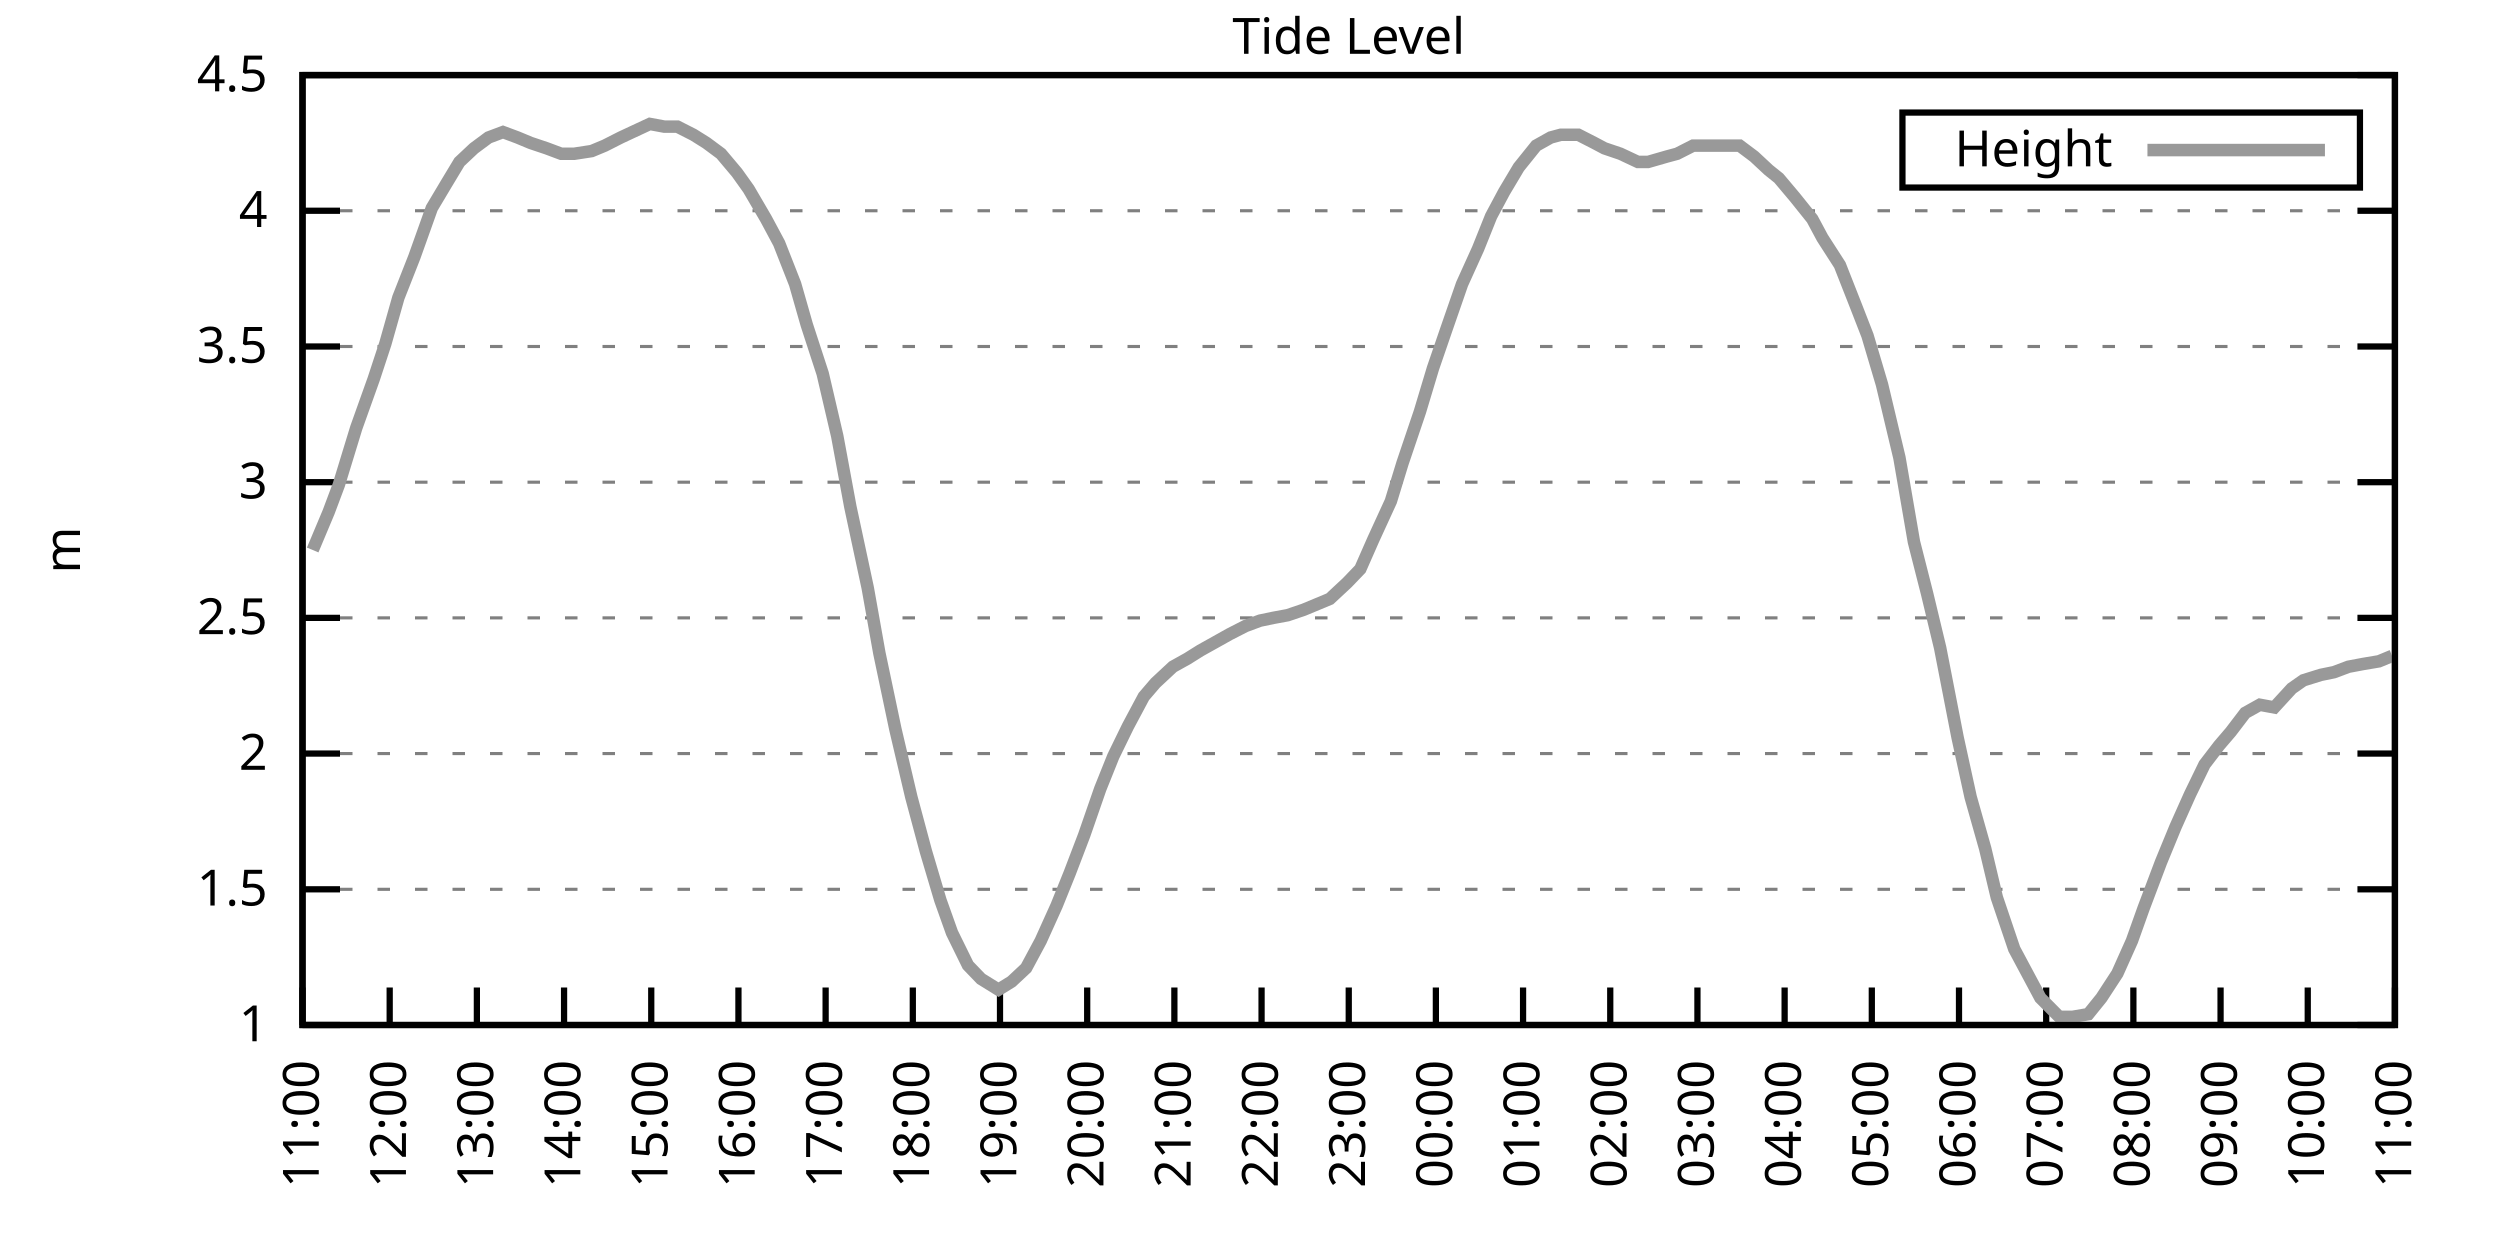
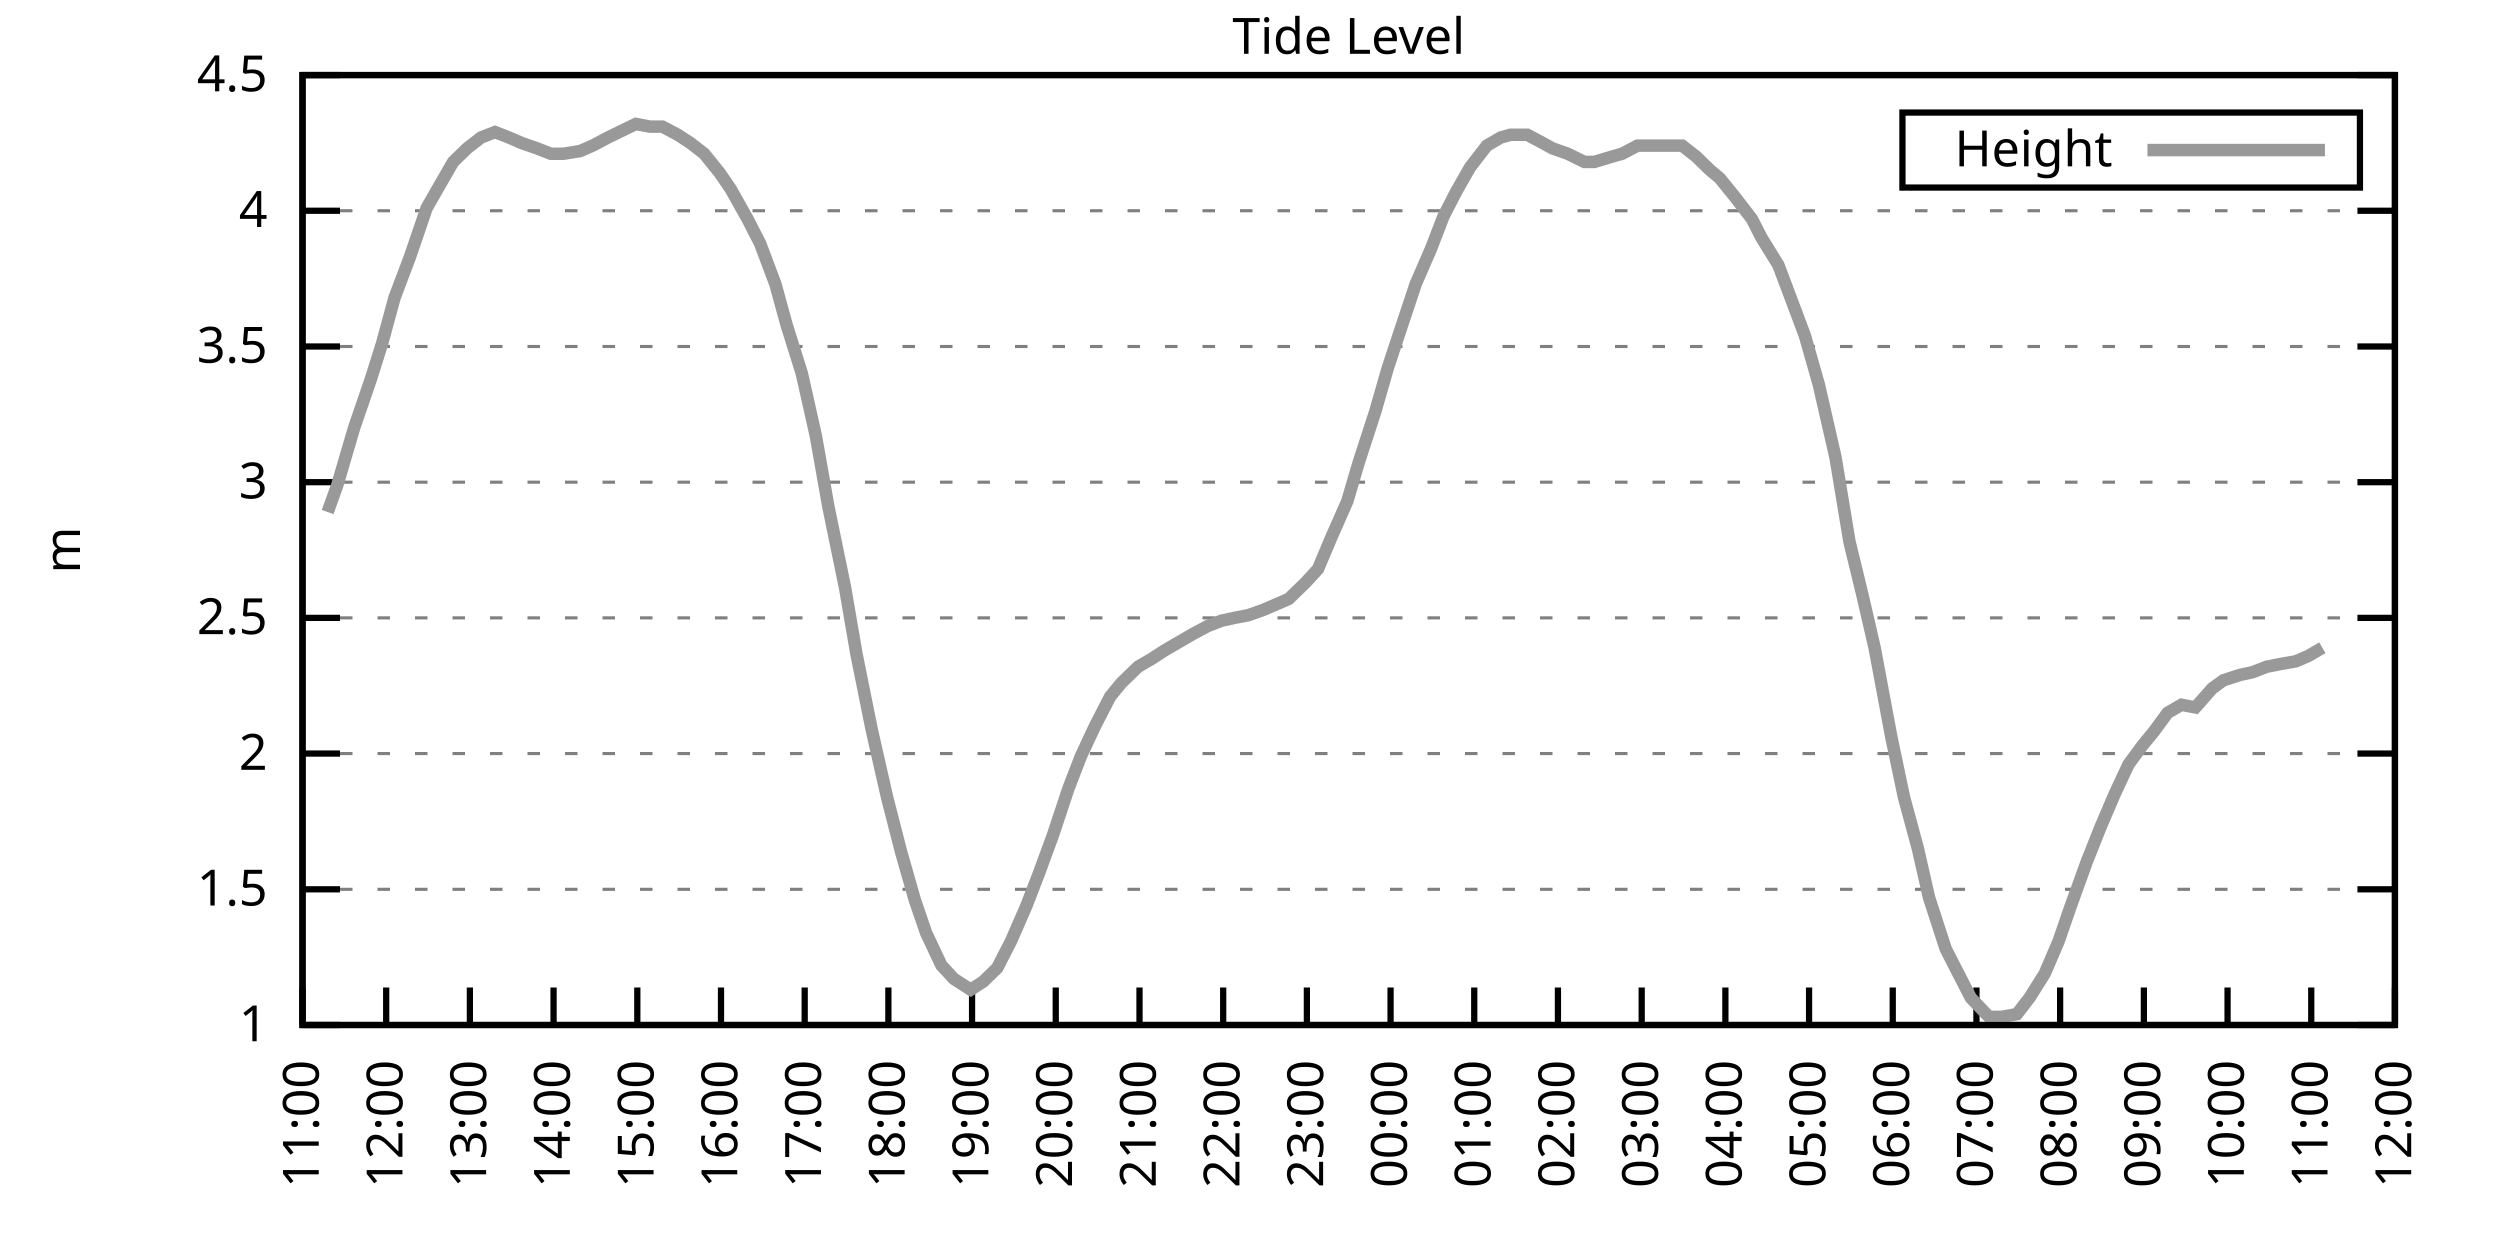
<svg xmlns="http://www.w3.org/2000/svg" xmlns:xlink="http://www.w3.org/1999/xlink" width="400" height="200" viewBox="0 0 400 200">
  <g id="gnuplot_canvas">
    <rect x="0" y="0" width="400" height="200" fill="none" />
    <defs>
      <circle id="gpDot" r="0.5" stroke-width="0.5" stroke="currentColor" />
      <path id="gpPt0" stroke-width="0.333" stroke="currentColor" d="M-1,0 h2 M0,-1 v2" />
      <path id="gpPt1" stroke-width="0.333" stroke="currentColor" d="M-1,-1 L1,1 M1,-1 L-1,1" />
      <path id="gpPt2" stroke-width="0.333" stroke="currentColor" d="M-1,0 L1,0 M0,-1 L0,1 M-1,-1 L1,1 M-1,1 L1,-1" />
      <rect id="gpPt3" stroke-width="0.333" stroke="currentColor" x="-1" y="-1" width="2" height="2" />
      <rect id="gpPt4" stroke-width="0.333" stroke="currentColor" fill="currentColor" x="-1" y="-1" width="2" height="2" />
      <circle id="gpPt5" stroke-width="0.333" stroke="currentColor" cx="0" cy="0" r="1" />
      <use xlink:href="#gpPt5" id="gpPt6" fill="currentColor" stroke="none" />
      <path id="gpPt7" stroke-width="0.333" stroke="currentColor" d="M0,-1.33 L-1.33,0.67 L1.33,0.67 z" />
      <use xlink:href="#gpPt7" id="gpPt8" fill="currentColor" stroke="none" />
      <use xlink:href="#gpPt7" id="gpPt9" stroke="currentColor" transform="rotate(180)" />
      <use xlink:href="#gpPt9" id="gpPt10" fill="currentColor" stroke="none" />
      <use xlink:href="#gpPt3" id="gpPt11" stroke="currentColor" transform="rotate(45)" />
      <use xlink:href="#gpPt11" id="gpPt12" fill="currentColor" stroke="none" />
      <path id="gpPt13" stroke-width="0.333" stroke="currentColor" d="M0,1.330 L1.265,0.411 L0.782,-1.067 L-0.782,-1.076 L-1.265,0.411 z" />
      <use xlink:href="#gpPt13" id="gpPt14" fill="currentColor" stroke="none" />
      <filter id="textbox" filterUnits="objectBoundingBox" x="0" y="0" height="1" width="1">
        <feFlood flood-color="white" flood-opacity="1" result="bgnd" />
        <feComposite in="SourceGraphic" in2="bgnd" operator="atop" />
      </filter>
      <filter id="greybox" filterUnits="objectBoundingBox" x="0" y="0" height="1" width="1">
        <feFlood flood-color="lightgrey" flood-opacity="1" result="grey" />
        <feComposite in="SourceGraphic" in2="grey" operator="atop" />
      </filter>
    </defs>
    <g fill="none" color="white" stroke="currentColor" stroke-width="1.00" stroke-linecap="butt" stroke-linejoin="miter">
</g>
    <g fill="none" color="black" stroke="currentColor" stroke-width="1.00" stroke-linecap="butt" stroke-linejoin="miter">
      <g stroke="none" shape-rendering="crispEdges">
        <polygon fill="rgb(255, 255, 255)" points="48.40,164.00 383.18,164.00 383.18,12.02 48.40,12.02 " />
      </g>
    </g>
    <g fill="none" color="black" stroke="currentColor" stroke-width="1.00" stroke-linecap="butt" stroke-linejoin="miter">
</g>
    <g fill="none" color="black" stroke="black" stroke-width="0.50" stroke-linecap="butt" stroke-linejoin="miter">
</g>
    <g fill="none" color="gray" stroke="currentColor" stroke-width="0.50" stroke-linecap="butt" stroke-linejoin="miter">
      <path stroke="gray" stroke-dasharray="2,4" class="gridline" d="M48.40,164.00 L383.19,164.00  " />
    </g>
    <g fill="none" color="gray" stroke="gray" stroke-width="1.00" stroke-linecap="butt" stroke-linejoin="miter">
</g>
    <g fill="none" color="black" stroke="currentColor" stroke-width="1.00" stroke-linecap="butt" stroke-linejoin="miter">
      <path stroke="black" d="M48.40,164.00 L54.40,164.00 M383.19,164.00 L377.19,164.00  " />
      <g transform="translate(42.80,166.60)" stroke="none" fill="black" font-family="Sans" font-size="8.00" text-anchor="end">
        <text>
          <tspan font-family="Sans"> 1</tspan>
        </text>
      </g>
    </g>
    <g fill="none" color="black" stroke="currentColor" stroke-width="1.00" stroke-linecap="butt" stroke-linejoin="miter">
</g>
    <g fill="none" color="black" stroke="black" stroke-width="0.50" stroke-linecap="butt" stroke-linejoin="miter">
</g>
    <g fill="none" color="gray" stroke="currentColor" stroke-width="0.50" stroke-linecap="butt" stroke-linejoin="miter">
      <path stroke="gray" stroke-dasharray="2,4" class="gridline" d="M48.40,142.29 L383.19,142.29  " />
    </g>
    <g fill="none" color="gray" stroke="gray" stroke-width="1.00" stroke-linecap="butt" stroke-linejoin="miter">
</g>
    <g fill="none" color="black" stroke="currentColor" stroke-width="1.00" stroke-linecap="butt" stroke-linejoin="miter">
      <path stroke="black" d="M48.40,142.29 L54.40,142.29 M383.19,142.29 L377.19,142.29  " />
      <g transform="translate(42.80,144.89)" stroke="none" fill="black" font-family="Sans" font-size="8.00" text-anchor="end">
        <text>
          <tspan font-family="Sans"> 1.5</tspan>
        </text>
      </g>
    </g>
    <g fill="none" color="black" stroke="currentColor" stroke-width="1.00" stroke-linecap="butt" stroke-linejoin="miter">
</g>
    <g fill="none" color="black" stroke="black" stroke-width="0.50" stroke-linecap="butt" stroke-linejoin="miter">
</g>
    <g fill="none" color="gray" stroke="currentColor" stroke-width="0.50" stroke-linecap="butt" stroke-linejoin="miter">
      <path stroke="gray" stroke-dasharray="2,4" class="gridline" d="M48.40,120.57 L383.19,120.57  " />
    </g>
    <g fill="none" color="gray" stroke="gray" stroke-width="1.00" stroke-linecap="butt" stroke-linejoin="miter">
</g>
    <g fill="none" color="black" stroke="currentColor" stroke-width="1.00" stroke-linecap="butt" stroke-linejoin="miter">
      <path stroke="black" d="M48.40,120.57 L54.40,120.57 M383.19,120.57 L377.19,120.57  " />
      <g transform="translate(42.80,123.17)" stroke="none" fill="black" font-family="Sans" font-size="8.00" text-anchor="end">
        <text>
          <tspan font-family="Sans"> 2</tspan>
        </text>
      </g>
    </g>
    <g fill="none" color="black" stroke="currentColor" stroke-width="1.00" stroke-linecap="butt" stroke-linejoin="miter">
</g>
    <g fill="none" color="black" stroke="black" stroke-width="0.50" stroke-linecap="butt" stroke-linejoin="miter">
</g>
    <g fill="none" color="gray" stroke="currentColor" stroke-width="0.50" stroke-linecap="butt" stroke-linejoin="miter">
      <path stroke="gray" stroke-dasharray="2,4" class="gridline" d="M48.40,98.86 L383.19,98.86  " />
    </g>
    <g fill="none" color="gray" stroke="gray" stroke-width="1.00" stroke-linecap="butt" stroke-linejoin="miter">
</g>
    <g fill="none" color="black" stroke="currentColor" stroke-width="1.00" stroke-linecap="butt" stroke-linejoin="miter">
      <path stroke="black" d="M48.40,98.86 L54.40,98.86 M383.19,98.86 L377.19,98.86  " />
      <g transform="translate(42.80,101.46)" stroke="none" fill="black" font-family="Sans" font-size="8.00" text-anchor="end">
        <text>
          <tspan font-family="Sans"> 2.5</tspan>
        </text>
      </g>
    </g>
    <g fill="none" color="black" stroke="currentColor" stroke-width="1.00" stroke-linecap="butt" stroke-linejoin="miter">
</g>
    <g fill="none" color="black" stroke="black" stroke-width="0.50" stroke-linecap="butt" stroke-linejoin="miter">
</g>
    <g fill="none" color="gray" stroke="currentColor" stroke-width="0.50" stroke-linecap="butt" stroke-linejoin="miter">
      <path stroke="gray" stroke-dasharray="2,4" class="gridline" d="M48.40,77.15 L383.19,77.15  " />
    </g>
    <g fill="none" color="gray" stroke="gray" stroke-width="1.00" stroke-linecap="butt" stroke-linejoin="miter">
</g>
    <g fill="none" color="black" stroke="currentColor" stroke-width="1.00" stroke-linecap="butt" stroke-linejoin="miter">
      <path stroke="black" d="M48.40,77.15 L54.40,77.15 M383.19,77.15 L377.19,77.15  " />
      <g transform="translate(42.80,79.75)" stroke="none" fill="black" font-family="Sans" font-size="8.00" text-anchor="end">
        <text>
          <tspan font-family="Sans"> 3</tspan>
        </text>
      </g>
    </g>
    <g fill="none" color="black" stroke="currentColor" stroke-width="1.00" stroke-linecap="butt" stroke-linejoin="miter">
</g>
    <g fill="none" color="black" stroke="black" stroke-width="0.50" stroke-linecap="butt" stroke-linejoin="miter">
</g>
    <g fill="none" color="gray" stroke="currentColor" stroke-width="0.50" stroke-linecap="butt" stroke-linejoin="miter">
      <path stroke="gray" stroke-dasharray="2,4" class="gridline" d="M48.40,55.44 L383.19,55.44  " />
    </g>
    <g fill="none" color="gray" stroke="gray" stroke-width="1.00" stroke-linecap="butt" stroke-linejoin="miter">
</g>
    <g fill="none" color="black" stroke="currentColor" stroke-width="1.00" stroke-linecap="butt" stroke-linejoin="miter">
      <path stroke="black" d="M48.40,55.44 L54.40,55.44 M383.19,55.44 L377.19,55.44  " />
      <g transform="translate(42.80,58.04)" stroke="none" fill="black" font-family="Sans" font-size="8.00" text-anchor="end">
        <text>
          <tspan font-family="Sans"> 3.5</tspan>
        </text>
      </g>
    </g>
    <g fill="none" color="black" stroke="currentColor" stroke-width="1.00" stroke-linecap="butt" stroke-linejoin="miter">
</g>
    <g fill="none" color="black" stroke="black" stroke-width="0.50" stroke-linecap="butt" stroke-linejoin="miter">
</g>
    <g fill="none" color="gray" stroke="currentColor" stroke-width="0.50" stroke-linecap="butt" stroke-linejoin="miter">
      <path stroke="gray" stroke-dasharray="2,4" class="gridline" d="M48.40,33.72 L383.19,33.72  " />
    </g>
    <g fill="none" color="gray" stroke="gray" stroke-width="1.00" stroke-linecap="butt" stroke-linejoin="miter">
</g>
    <g fill="none" color="black" stroke="currentColor" stroke-width="1.00" stroke-linecap="butt" stroke-linejoin="miter">
      <path stroke="black" d="M48.40,33.72 L54.40,33.72 M383.19,33.72 L377.19,33.72  " />
      <g transform="translate(42.80,36.32)" stroke="none" fill="black" font-family="Sans" font-size="8.00" text-anchor="end">
        <text>
          <tspan font-family="Sans"> 4</tspan>
        </text>
      </g>
    </g>
    <g fill="none" color="black" stroke="currentColor" stroke-width="1.00" stroke-linecap="butt" stroke-linejoin="miter">
</g>
    <g fill="none" color="black" stroke="black" stroke-width="0.50" stroke-linecap="butt" stroke-linejoin="miter">
</g>
    <g fill="none" color="gray" stroke="currentColor" stroke-width="0.50" stroke-linecap="butt" stroke-linejoin="miter">
      <path stroke="gray" stroke-dasharray="2,4" class="gridline" d="M48.40,12.01 L383.19,12.01  " />
    </g>
    <g fill="none" color="gray" stroke="gray" stroke-width="1.00" stroke-linecap="butt" stroke-linejoin="miter">
</g>
    <g fill="none" color="black" stroke="currentColor" stroke-width="1.00" stroke-linecap="butt" stroke-linejoin="miter">
      <path stroke="black" d="M48.40,12.01 L54.40,12.01 M383.19,12.01 L377.19,12.01  " />
      <g transform="translate(42.80,14.61)" stroke="none" fill="black" font-family="Sans" font-size="8.00" text-anchor="end">
        <text>
          <tspan font-family="Sans"> 4.5</tspan>
        </text>
      </g>
    </g>
    <g fill="none" color="black" stroke="currentColor" stroke-width="1.00" stroke-linecap="butt" stroke-linejoin="miter">
      <path stroke="black" d="M48.40,164.00 L48.40,158.00  " />
      <g transform="translate(51.00,169.60) rotate(270.00)" stroke="none" fill="black" font-family="Sans" font-size="8.00" text-anchor="end">
        <text>
          <tspan font-family="Sans">11:00</tspan>
        </text>
      </g>
    </g>
    <g fill="none" color="black" stroke="currentColor" stroke-width="1.00" stroke-linecap="butt" stroke-linejoin="miter">
-       <path stroke="black" d="M62.35,164.00 L62.35,158.00  " />
-       <g transform="translate(64.95,169.60) rotate(270.00)" stroke="none" fill="black" font-family="Sans" font-size="8.00" text-anchor="end">
+       <path stroke="black" d="M61.79,164.00 L61.79,158.00  " />
+       <g transform="translate(64.39,169.60) rotate(270.00)" stroke="none" fill="black" font-family="Sans" font-size="8.00" text-anchor="end">
        <text>
          <tspan font-family="Sans">12:00</tspan>
        </text>
      </g>
    </g>
    <g fill="none" color="black" stroke="currentColor" stroke-width="1.00" stroke-linecap="butt" stroke-linejoin="miter">
-       <path stroke="black" d="M76.30,164.00 L76.30,158.00  " />
-       <g transform="translate(78.90,169.60) rotate(270.00)" stroke="none" fill="black" font-family="Sans" font-size="8.00" text-anchor="end">
+       <path stroke="black" d="M75.18,164.00 L75.18,158.00  " />
+       <g transform="translate(77.78,169.60) rotate(270.00)" stroke="none" fill="black" font-family="Sans" font-size="8.00" text-anchor="end">
        <text>
          <tspan font-family="Sans">13:00</tspan>
        </text>
      </g>
    </g>
    <g fill="none" color="black" stroke="currentColor" stroke-width="1.00" stroke-linecap="butt" stroke-linejoin="miter">
-       <path stroke="black" d="M90.25,164.00 L90.25,158.00  " />
-       <g transform="translate(92.85,169.60) rotate(270.00)" stroke="none" fill="black" font-family="Sans" font-size="8.00" text-anchor="end">
+       <path stroke="black" d="M88.57,164.00 L88.57,158.00  " />
+       <g transform="translate(91.17,169.60) rotate(270.00)" stroke="none" fill="black" font-family="Sans" font-size="8.00" text-anchor="end">
        <text>
          <tspan font-family="Sans">14:00</tspan>
        </text>
      </g>
    </g>
    <g fill="none" color="black" stroke="currentColor" stroke-width="1.00" stroke-linecap="butt" stroke-linejoin="miter">
-       <path stroke="black" d="M104.20,164.00 L104.20,158.00  " />
-       <g transform="translate(106.80,169.60) rotate(270.00)" stroke="none" fill="black" font-family="Sans" font-size="8.00" text-anchor="end">
+       <path stroke="black" d="M101.97,164.00 L101.97,158.00  " />
+       <g transform="translate(104.57,169.60) rotate(270.00)" stroke="none" fill="black" font-family="Sans" font-size="8.00" text-anchor="end">
        <text>
          <tspan font-family="Sans">15:00</tspan>
        </text>
      </g>
    </g>
    <g fill="none" color="black" stroke="currentColor" stroke-width="1.00" stroke-linecap="butt" stroke-linejoin="miter">
-       <path stroke="black" d="M118.15,164.00 L118.15,158.00  " />
-       <g transform="translate(120.75,169.60) rotate(270.00)" stroke="none" fill="black" font-family="Sans" font-size="8.00" text-anchor="end">
+       <path stroke="black" d="M115.36,164.00 L115.36,158.00  " />
+       <g transform="translate(117.96,169.60) rotate(270.00)" stroke="none" fill="black" font-family="Sans" font-size="8.00" text-anchor="end">
        <text>
          <tspan font-family="Sans">16:00</tspan>
        </text>
      </g>
    </g>
    <g fill="none" color="black" stroke="currentColor" stroke-width="1.00" stroke-linecap="butt" stroke-linejoin="miter">
-       <path stroke="black" d="M132.10,164.00 L132.10,158.00  " />
-       <g transform="translate(134.70,169.60) rotate(270.00)" stroke="none" fill="black" font-family="Sans" font-size="8.00" text-anchor="end">
+       <path stroke="black" d="M128.75,164.00 L128.75,158.00  " />
+       <g transform="translate(131.35,169.60) rotate(270.00)" stroke="none" fill="black" font-family="Sans" font-size="8.00" text-anchor="end">
        <text>
          <tspan font-family="Sans">17:00</tspan>
        </text>
      </g>
    </g>
    <g fill="none" color="black" stroke="currentColor" stroke-width="1.00" stroke-linecap="butt" stroke-linejoin="miter">
-       <path stroke="black" d="M146.05,164.00 L146.05,158.00  " />
-       <g transform="translate(148.65,169.60) rotate(270.00)" stroke="none" fill="black" font-family="Sans" font-size="8.00" text-anchor="end">
+       <path stroke="black" d="M142.14,164.00 L142.14,158.00  " />
+       <g transform="translate(144.74,169.60) rotate(270.00)" stroke="none" fill="black" font-family="Sans" font-size="8.00" text-anchor="end">
        <text>
          <tspan font-family="Sans">18:00</tspan>
        </text>
      </g>
    </g>
    <g fill="none" color="black" stroke="currentColor" stroke-width="1.00" stroke-linecap="butt" stroke-linejoin="miter">
-       <path stroke="black" d="M160.00,164.00 L160.00,158.00  " />
-       <g transform="translate(162.60,169.60) rotate(270.00)" stroke="none" fill="black" font-family="Sans" font-size="8.00" text-anchor="end">
+       <path stroke="black" d="M155.53,164.00 L155.53,158.00  " />
+       <g transform="translate(158.13,169.60) rotate(270.00)" stroke="none" fill="black" font-family="Sans" font-size="8.00" text-anchor="end">
        <text>
          <tspan font-family="Sans">19:00</tspan>
        </text>
      </g>
    </g>
    <g fill="none" color="black" stroke="currentColor" stroke-width="1.00" stroke-linecap="butt" stroke-linejoin="miter">
-       <path stroke="black" d="M173.95,164.00 L173.95,158.00  " />
-       <g transform="translate(176.55,169.60) rotate(270.00)" stroke="none" fill="black" font-family="Sans" font-size="8.00" text-anchor="end">
+       <path stroke="black" d="M168.92,164.00 L168.92,158.00  " />
+       <g transform="translate(171.52,169.60) rotate(270.00)" stroke="none" fill="black" font-family="Sans" font-size="8.00" text-anchor="end">
        <text>
          <tspan font-family="Sans">20:00</tspan>
        </text>
      </g>
    </g>
    <g fill="none" color="black" stroke="currentColor" stroke-width="1.00" stroke-linecap="butt" stroke-linejoin="miter">
-       <path stroke="black" d="M187.90,164.00 L187.90,158.00  " />
-       <g transform="translate(190.50,169.60) rotate(270.00)" stroke="none" fill="black" font-family="Sans" font-size="8.00" text-anchor="end">
+       <path stroke="black" d="M182.32,164.00 L182.32,158.00  " />
+       <g transform="translate(184.92,169.60) rotate(270.00)" stroke="none" fill="black" font-family="Sans" font-size="8.00" text-anchor="end">
        <text>
          <tspan font-family="Sans">21:00</tspan>
        </text>
      </g>
    </g>
    <g fill="none" color="black" stroke="currentColor" stroke-width="1.00" stroke-linecap="butt" stroke-linejoin="miter">
-       <path stroke="black" d="M201.85,164.00 L201.85,158.00  " />
-       <g transform="translate(204.45,169.60) rotate(270.00)" stroke="none" fill="black" font-family="Sans" font-size="8.00" text-anchor="end">
+       <path stroke="black" d="M195.71,164.00 L195.71,158.00  " />
+       <g transform="translate(198.31,169.60) rotate(270.00)" stroke="none" fill="black" font-family="Sans" font-size="8.00" text-anchor="end">
        <text>
          <tspan font-family="Sans">22:00</tspan>
        </text>
      </g>
    </g>
    <g fill="none" color="black" stroke="currentColor" stroke-width="1.00" stroke-linecap="butt" stroke-linejoin="miter">
-       <path stroke="black" d="M215.80,164.00 L215.80,158.00  " />
-       <g transform="translate(218.40,169.60) rotate(270.00)" stroke="none" fill="black" font-family="Sans" font-size="8.00" text-anchor="end">
+       <path stroke="black" d="M209.10,164.00 L209.10,158.00  " />
+       <g transform="translate(211.70,169.60) rotate(270.00)" stroke="none" fill="black" font-family="Sans" font-size="8.00" text-anchor="end">
        <text>
          <tspan font-family="Sans">23:00</tspan>
        </text>
      </g>
    </g>
    <g fill="none" color="black" stroke="currentColor" stroke-width="1.00" stroke-linecap="butt" stroke-linejoin="miter">
-       <path stroke="black" d="M229.74,164.00 L229.74,158.00  " />
-       <g transform="translate(232.34,169.60) rotate(270.00)" stroke="none" fill="black" font-family="Sans" font-size="8.00" text-anchor="end">
+       <path stroke="black" d="M222.49,164.00 L222.49,158.00  " />
+       <g transform="translate(225.09,169.60) rotate(270.00)" stroke="none" fill="black" font-family="Sans" font-size="8.00" text-anchor="end">
        <text>
          <tspan font-family="Sans">00:00</tspan>
        </text>
      </g>
    </g>
    <g fill="none" color="black" stroke="currentColor" stroke-width="1.00" stroke-linecap="butt" stroke-linejoin="miter">
-       <path stroke="black" d="M243.69,164.00 L243.69,158.00  " />
-       <g transform="translate(246.29,169.60) rotate(270.00)" stroke="none" fill="black" font-family="Sans" font-size="8.00" text-anchor="end">
+       <path stroke="black" d="M235.88,164.00 L235.88,158.00  " />
+       <g transform="translate(238.48,169.60) rotate(270.00)" stroke="none" fill="black" font-family="Sans" font-size="8.00" text-anchor="end">
        <text>
          <tspan font-family="Sans">01:00</tspan>
        </text>
      </g>
    </g>
    <g fill="none" color="black" stroke="currentColor" stroke-width="1.00" stroke-linecap="butt" stroke-linejoin="miter">
-       <path stroke="black" d="M257.64,164.00 L257.64,158.00  " />
-       <g transform="translate(260.24,169.60) rotate(270.00)" stroke="none" fill="black" font-family="Sans" font-size="8.00" text-anchor="end">
+       <path stroke="black" d="M249.27,164.00 L249.27,158.00  " />
+       <g transform="translate(251.87,169.60) rotate(270.00)" stroke="none" fill="black" font-family="Sans" font-size="8.00" text-anchor="end">
        <text>
          <tspan font-family="Sans">02:00</tspan>
        </text>
      </g>
    </g>
    <g fill="none" color="black" stroke="currentColor" stroke-width="1.00" stroke-linecap="butt" stroke-linejoin="miter">
-       <path stroke="black" d="M271.59,164.00 L271.59,158.00  " />
-       <g transform="translate(274.19,169.60) rotate(270.00)" stroke="none" fill="black" font-family="Sans" font-size="8.00" text-anchor="end">
+       <path stroke="black" d="M262.67,164.00 L262.67,158.00  " />
+       <g transform="translate(265.27,169.60) rotate(270.00)" stroke="none" fill="black" font-family="Sans" font-size="8.00" text-anchor="end">
        <text>
          <tspan font-family="Sans">03:00</tspan>
        </text>
      </g>
    </g>
    <g fill="none" color="black" stroke="currentColor" stroke-width="1.00" stroke-linecap="butt" stroke-linejoin="miter">
-       <path stroke="black" d="M285.54,164.00 L285.54,158.00  " />
-       <g transform="translate(288.14,169.60) rotate(270.00)" stroke="none" fill="black" font-family="Sans" font-size="8.00" text-anchor="end">
+       <path stroke="black" d="M276.06,164.00 L276.06,158.00  " />
+       <g transform="translate(278.66,169.60) rotate(270.00)" stroke="none" fill="black" font-family="Sans" font-size="8.00" text-anchor="end">
        <text>
          <tspan font-family="Sans">04:00</tspan>
        </text>
      </g>
    </g>
    <g fill="none" color="black" stroke="currentColor" stroke-width="1.00" stroke-linecap="butt" stroke-linejoin="miter">
-       <path stroke="black" d="M299.49,164.00 L299.49,158.00  " />
-       <g transform="translate(302.09,169.60) rotate(270.00)" stroke="none" fill="black" font-family="Sans" font-size="8.00" text-anchor="end">
+       <path stroke="black" d="M289.45,164.00 L289.45,158.00  " />
+       <g transform="translate(292.05,169.60) rotate(270.00)" stroke="none" fill="black" font-family="Sans" font-size="8.00" text-anchor="end">
        <text>
          <tspan font-family="Sans">05:00</tspan>
        </text>
      </g>
    </g>
    <g fill="none" color="black" stroke="currentColor" stroke-width="1.00" stroke-linecap="butt" stroke-linejoin="miter">
-       <path stroke="black" d="M313.44,164.00 L313.44,158.00  " />
-       <g transform="translate(316.04,169.60) rotate(270.00)" stroke="none" fill="black" font-family="Sans" font-size="8.00" text-anchor="end">
+       <path stroke="black" d="M302.84,164.00 L302.84,158.00  " />
+       <g transform="translate(305.44,169.60) rotate(270.00)" stroke="none" fill="black" font-family="Sans" font-size="8.00" text-anchor="end">
        <text>
          <tspan font-family="Sans">06:00</tspan>
        </text>
      </g>
    </g>
    <g fill="none" color="black" stroke="currentColor" stroke-width="1.00" stroke-linecap="butt" stroke-linejoin="miter">
-       <path stroke="black" d="M327.39,164.00 L327.39,158.00  " />
-       <g transform="translate(329.99,169.60) rotate(270.00)" stroke="none" fill="black" font-family="Sans" font-size="8.00" text-anchor="end">
+       <path stroke="black" d="M316.23,164.00 L316.23,158.00  " />
+       <g transform="translate(318.83,169.60) rotate(270.00)" stroke="none" fill="black" font-family="Sans" font-size="8.00" text-anchor="end">
        <text>
          <tspan font-family="Sans">07:00</tspan>
        </text>
      </g>
    </g>
    <g fill="none" color="black" stroke="currentColor" stroke-width="1.00" stroke-linecap="butt" stroke-linejoin="miter">
-       <path stroke="black" d="M341.34,164.00 L341.34,158.00  " />
-       <g transform="translate(343.94,169.60) rotate(270.00)" stroke="none" fill="black" font-family="Sans" font-size="8.00" text-anchor="end">
+       <path stroke="black" d="M329.62,164.00 L329.62,158.00  " />
+       <g transform="translate(332.22,169.60) rotate(270.00)" stroke="none" fill="black" font-family="Sans" font-size="8.00" text-anchor="end">
        <text>
          <tspan font-family="Sans">08:00</tspan>
        </text>
      </g>
    </g>
    <g fill="none" color="black" stroke="currentColor" stroke-width="1.00" stroke-linecap="butt" stroke-linejoin="miter">
-       <path stroke="black" d="M355.29,164.00 L355.29,158.00  " />
-       <g transform="translate(357.89,169.60) rotate(270.00)" stroke="none" fill="black" font-family="Sans" font-size="8.00" text-anchor="end">
+       <path stroke="black" d="M343.02,164.00 L343.02,158.00  " />
+       <g transform="translate(345.62,169.60) rotate(270.00)" stroke="none" fill="black" font-family="Sans" font-size="8.00" text-anchor="end">
        <text>
          <tspan font-family="Sans">09:00</tspan>
        </text>
      </g>
    </g>
    <g fill="none" color="black" stroke="currentColor" stroke-width="1.00" stroke-linecap="butt" stroke-linejoin="miter">
-       <path stroke="black" d="M369.24,164.00 L369.24,158.00  " />
-       <g transform="translate(371.84,169.60) rotate(270.00)" stroke="none" fill="black" font-family="Sans" font-size="8.00" text-anchor="end">
+       <path stroke="black" d="M356.41,164.00 L356.41,158.00  " />
+       <g transform="translate(359.01,169.60) rotate(270.00)" stroke="none" fill="black" font-family="Sans" font-size="8.00" text-anchor="end">
        <text>
          <tspan font-family="Sans">10:00</tspan>
+         </text>
+       </g>
+     </g>
+     <g fill="none" color="black" stroke="currentColor" stroke-width="1.00" stroke-linecap="butt" stroke-linejoin="miter">
+       <path stroke="black" d="M369.80,164.00 L369.80,158.00  " />
+       <g transform="translate(372.40,169.60) rotate(270.00)" stroke="none" fill="black" font-family="Sans" font-size="8.00" text-anchor="end">
+         <text>
+           <tspan font-family="Sans">11:00</tspan>
        </text>
      </g>
    </g>
    <g fill="none" color="black" stroke="currentColor" stroke-width="1.00" stroke-linecap="butt" stroke-linejoin="miter">
      <path stroke="black" d="M383.19,164.00 L383.19,158.00  " />
      <g transform="translate(385.79,169.60) rotate(270.00)" stroke="none" fill="black" font-family="Sans" font-size="8.00" text-anchor="end">
        <text>
-           <tspan font-family="Sans">11:00</tspan>
+           <tspan font-family="Sans">12:00</tspan>
        </text>
      </g>
    </g>
    <g fill="none" color="black" stroke="currentColor" stroke-width="1.00" stroke-linecap="butt" stroke-linejoin="miter">
</g>
    <g fill="none" color="black" stroke="currentColor" stroke-width="1.00" stroke-linecap="butt" stroke-linejoin="miter">
      <path stroke="black" d="M48.40,12.01 L48.40,164.00 L383.19,164.00 L383.19,12.01 L48.40,12.01 Z  " />
    </g>
    <g fill="none" color="black" stroke="currentColor" stroke-width="1.00" stroke-linecap="butt" stroke-linejoin="miter">
</g>
    <g fill="none" color="black" stroke="currentColor" stroke-width="1.00" stroke-linecap="butt" stroke-linejoin="miter">
      <path stroke="black" d="M304.39,30.01 L304.39,18.01 L377.59,18.01 L377.59,30.01 L304.39,30.01 Z  " />
    </g>
    <g id="Tide_level_plot_1">
      <g fill="none" color="white" stroke="black" stroke-width="2.00" stroke-linecap="butt" stroke-linejoin="miter">
</g>
      <g fill="none" color="black" stroke="currentColor" stroke-width="2.00" stroke-linecap="butt" stroke-linejoin="miter">
        <g transform="translate(337.99,26.61)" stroke="none" fill="black" font-family="Sans" font-size="8.00" text-anchor="end">
          <text>
            <tspan font-family="Sans">Height</tspan>
          </text>
        </g>
      </g>
      <g fill="none" color="black" stroke="currentColor" stroke-width="2.00" stroke-linecap="butt" stroke-linejoin="miter">
-         <path stroke="rgb(153, 153, 153)" d="M343.59,24.01 L371.99,24.01 M50.03,88.00 L52.58,81.93 L54.21,77.58 L57.00,68.46 L59.79,60.65 L61.65,55.00   L63.74,47.62 L66.30,41.11 L69.09,33.29 L71.42,29.38 L73.51,25.91 L75.83,23.73 L78.16,22.00 L80.48,21.13   L82.81,22.00 L84.90,22.87 L87.46,23.73 L89.78,24.60 L91.88,24.60 L94.67,24.17 L96.76,23.30 L99.32,22.00   L101.18,21.13 L103.97,19.83 L106.29,20.26 L108.38,20.26 L110.94,21.56 L113.03,22.87 L115.36,24.60 L117.92,27.64   L119.78,30.25 L122.57,35.03 L124.66,38.93 L127.22,45.45 L129.08,51.96 L131.63,59.78 L133.96,69.77 L136.05,81.06   L138.84,94.08 L140.70,104.51 L143.26,116.67 L145.81,127.52 L148.14,136.21 L150.46,144.02 L152.32,149.24 L154.88,154.45   L156.97,156.62 L159.76,158.35 L161.86,157.05 L164.18,154.88 L166.51,150.54 L169.06,144.89 L171.16,139.68 L173.48,133.60   L176.04,126.22 L178.13,121.01 L180.46,116.23 L183.01,111.45 L184.87,109.28 L187.66,106.68 L189.99,105.38 L192.08,104.07   L194.41,102.77 L196.73,101.47 L199.29,100.16 L201.61,99.30 L203.71,98.86 L206.03,98.43 L208.59,97.56 L210.68,96.69   L212.77,95.82 L215.56,93.22 L217.65,91.04 L219.75,86.27 L222.54,80.19 L224.40,74.11 L227.19,65.86 L229.28,58.91   L231.37,52.83 L233.93,45.45 L236.49,39.80 L238.58,34.59 L240.67,30.68 L243.00,26.77 L245.79,23.30 L248.11,22.00   L249.74,21.56 L252.53,21.56 L255.09,22.87 L256.71,23.73 L259.27,24.60 L262.06,25.91 L263.69,25.91 L266.71,25.04   L268.34,24.60 L270.90,23.30 L273.69,23.30 L275.31,23.30 L278.34,23.30 L280.66,25.04 L282.99,27.21 L284.61,28.51   L287.17,31.55 L289.96,35.03 L291.59,38.07 L294.38,42.41 L296.94,48.92 L298.80,53.70 L301.12,61.52 L303.91,73.24   L306.23,86.70 L308.33,94.95 L310.42,103.64 L313.21,117.97 L315.30,127.52 L317.63,135.77 L319.49,143.59 L322.28,151.84   L324.37,155.75 L326.46,159.66 L329.48,162.70 L331.58,162.70 L334.13,162.26 L336.23,159.66 L338.78,155.75 L341.11,150.54   L342.97,145.33 L345.76,137.94 L348.08,132.30 L350.41,127.09 L352.73,122.31 L355.06,119.27 L356.92,117.10 L359.24,114.06   L361.57,112.76 L363.89,113.19 L366.68,110.15 L368.54,108.85 L371.33,107.98 L373.43,107.55 L375.75,106.68 L378.08,106.24   L380.63,105.81 L382.73,104.94  " />
+         <path stroke="rgb(153, 153, 153)" d="M343.59,24.01 L371.99,24.01 M52.42,81.93 L53.98,77.58 L56.66,68.46 L59.34,60.65 L61.12,55.00 L63.13,47.62   L65.59,41.11 L68.26,33.29 L70.50,29.38 L72.50,25.91 L74.74,23.73 L76.97,22.00 L79.20,21.13 L81.43,22.00   L83.44,22.87 L85.90,23.73 L88.13,24.60 L90.14,24.60 L92.82,24.17 L94.82,23.30 L97.28,22.00 L99.06,21.13   L101.74,19.83 L103.98,20.26 L105.98,20.26 L108.44,21.56 L110.45,22.87 L112.68,24.60 L115.13,27.64 L116.92,30.25   L119.60,35.03 L121.61,38.93 L124.06,45.45 L125.85,51.96 L128.30,59.78 L130.54,69.77 L132.54,81.06 L135.22,94.08   L137.01,104.51 L139.46,116.67 L141.92,127.52 L144.15,136.21 L146.38,144.02 L148.17,149.24 L150.62,154.45 L152.63,156.62   L155.31,158.35 L157.32,157.05 L159.55,154.88 L161.78,150.54 L164.24,144.89 L166.25,139.68 L168.48,133.60 L170.93,126.22   L172.94,121.01 L175.17,116.23 L177.63,111.45 L179.41,109.28 L182.09,106.68 L184.32,105.38 L186.33,104.07 L188.57,102.77   L190.80,101.47 L193.25,100.16 L195.48,99.30 L197.49,98.86 L199.73,98.43 L202.18,97.56 L204.19,96.69 L206.20,95.82   L208.88,93.22 L210.88,91.04 L212.89,86.27 L215.57,80.19 L217.36,74.11 L220.04,65.86 L222.04,58.91 L224.05,52.83   L226.51,45.45 L228.96,39.80 L230.97,34.59 L232.98,30.68 L235.21,26.77 L237.89,23.30 L240.12,22.00 L241.69,21.56   L244.36,21.56 L246.82,22.87 L248.38,23.73 L250.84,24.60 L253.51,25.91 L255.08,25.91 L257.98,25.04 L259.54,24.60   L262.00,23.30 L264.67,23.30 L266.24,23.30 L269.14,23.30 L271.37,25.04 L273.60,27.21 L275.16,28.51 L277.62,31.55   L280.30,35.03 L281.86,38.07 L284.54,42.41 L286.99,48.92 L288.78,53.70 L291.01,61.52 L293.69,73.24 L295.92,86.70   L297.93,94.95 L299.94,103.64 L302.62,117.97 L304.63,127.52 L306.86,135.77 L308.64,143.59 L311.32,151.84 L313.33,155.75   L315.34,159.66 L318.24,162.70 L320.25,162.70 L322.70,162.26 L324.71,159.66 L327.17,155.75 L329.40,150.54 L331.19,145.33   L333.86,137.94 L336.10,132.30 L338.33,127.09 L340.56,122.31 L342.79,119.27 L344.58,117.10 L346.81,114.06 L349.04,112.76   L351.27,113.19 L353.95,110.15 L355.74,108.85 L358.42,107.98 L360.42,107.55 L362.66,106.68 L364.89,106.24 L367.34,105.81   L369.35,104.94 L371.58,103.64  " />
      </g>
    </g>
    <g fill="none" color="black" stroke="currentColor" stroke-width="2.00" stroke-linecap="butt" stroke-linejoin="miter">
</g>
    <g fill="none" color="black" stroke="black" stroke-width="1.00" stroke-linecap="butt" stroke-linejoin="miter">
</g>
    <g fill="none" color="black" stroke="currentColor" stroke-width="1.00" stroke-linecap="butt" stroke-linejoin="miter">
      <path stroke="black" d="M48.40,12.01 L48.40,164.00 L383.19,164.00 L383.19,12.01 L48.40,12.01 Z  " />
      <g transform="translate(12.80,88.01) rotate(270.00)" stroke="none" fill="black" font-family="Sans" font-size="8.00" text-anchor="middle">
        <text>
          <tspan font-family="Sans">m</tspan>
        </text>
      </g>
    </g>
    <g fill="none" color="black" stroke="currentColor" stroke-width="1.00" stroke-linecap="butt" stroke-linejoin="miter">
</g>
    <g fill="none" color="black" stroke="currentColor" stroke-width="1.00" stroke-linecap="butt" stroke-linejoin="miter">
      <g transform="translate(215.79,8.61)" stroke="none" fill="black" font-family="Sans" font-size="8.00" text-anchor="middle">
        <text>
          <tspan font-family="Sans">Tide Level</tspan>
        </text>
      </g>
    </g>
    <g fill="none" color="black" stroke="currentColor" stroke-width="1.00" stroke-linecap="butt" stroke-linejoin="miter">
</g>
  </g>
</svg>
